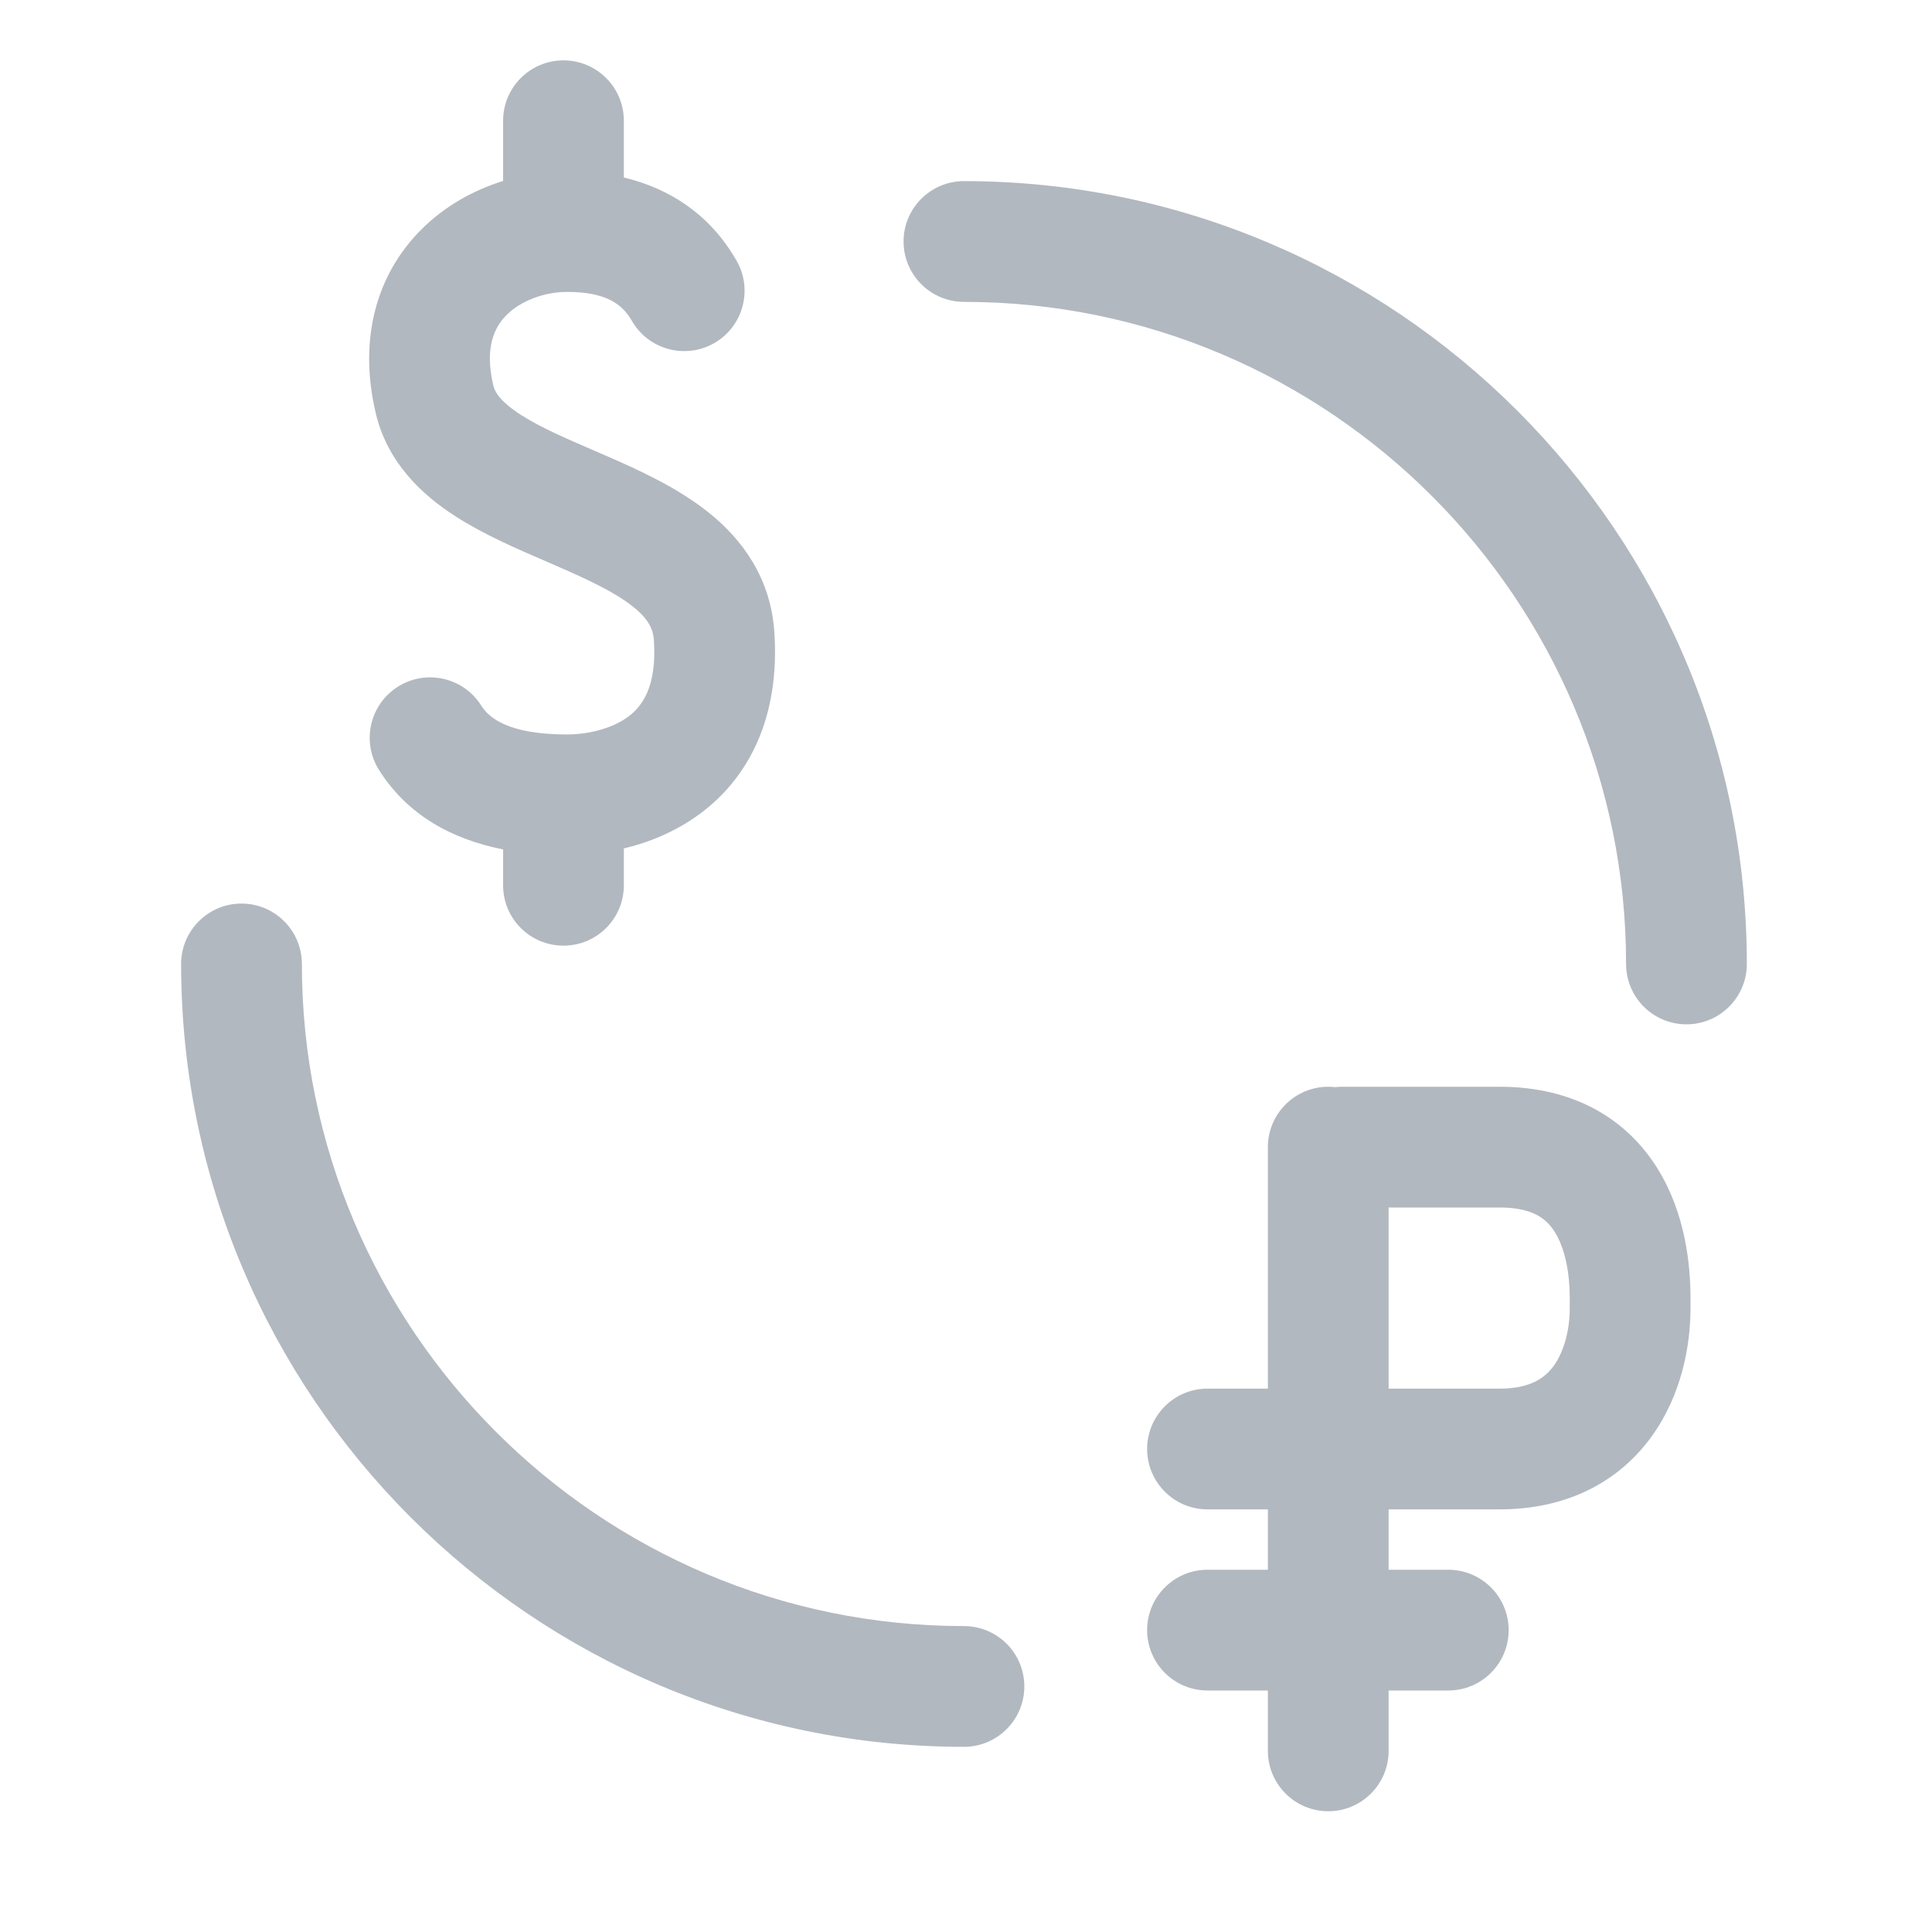
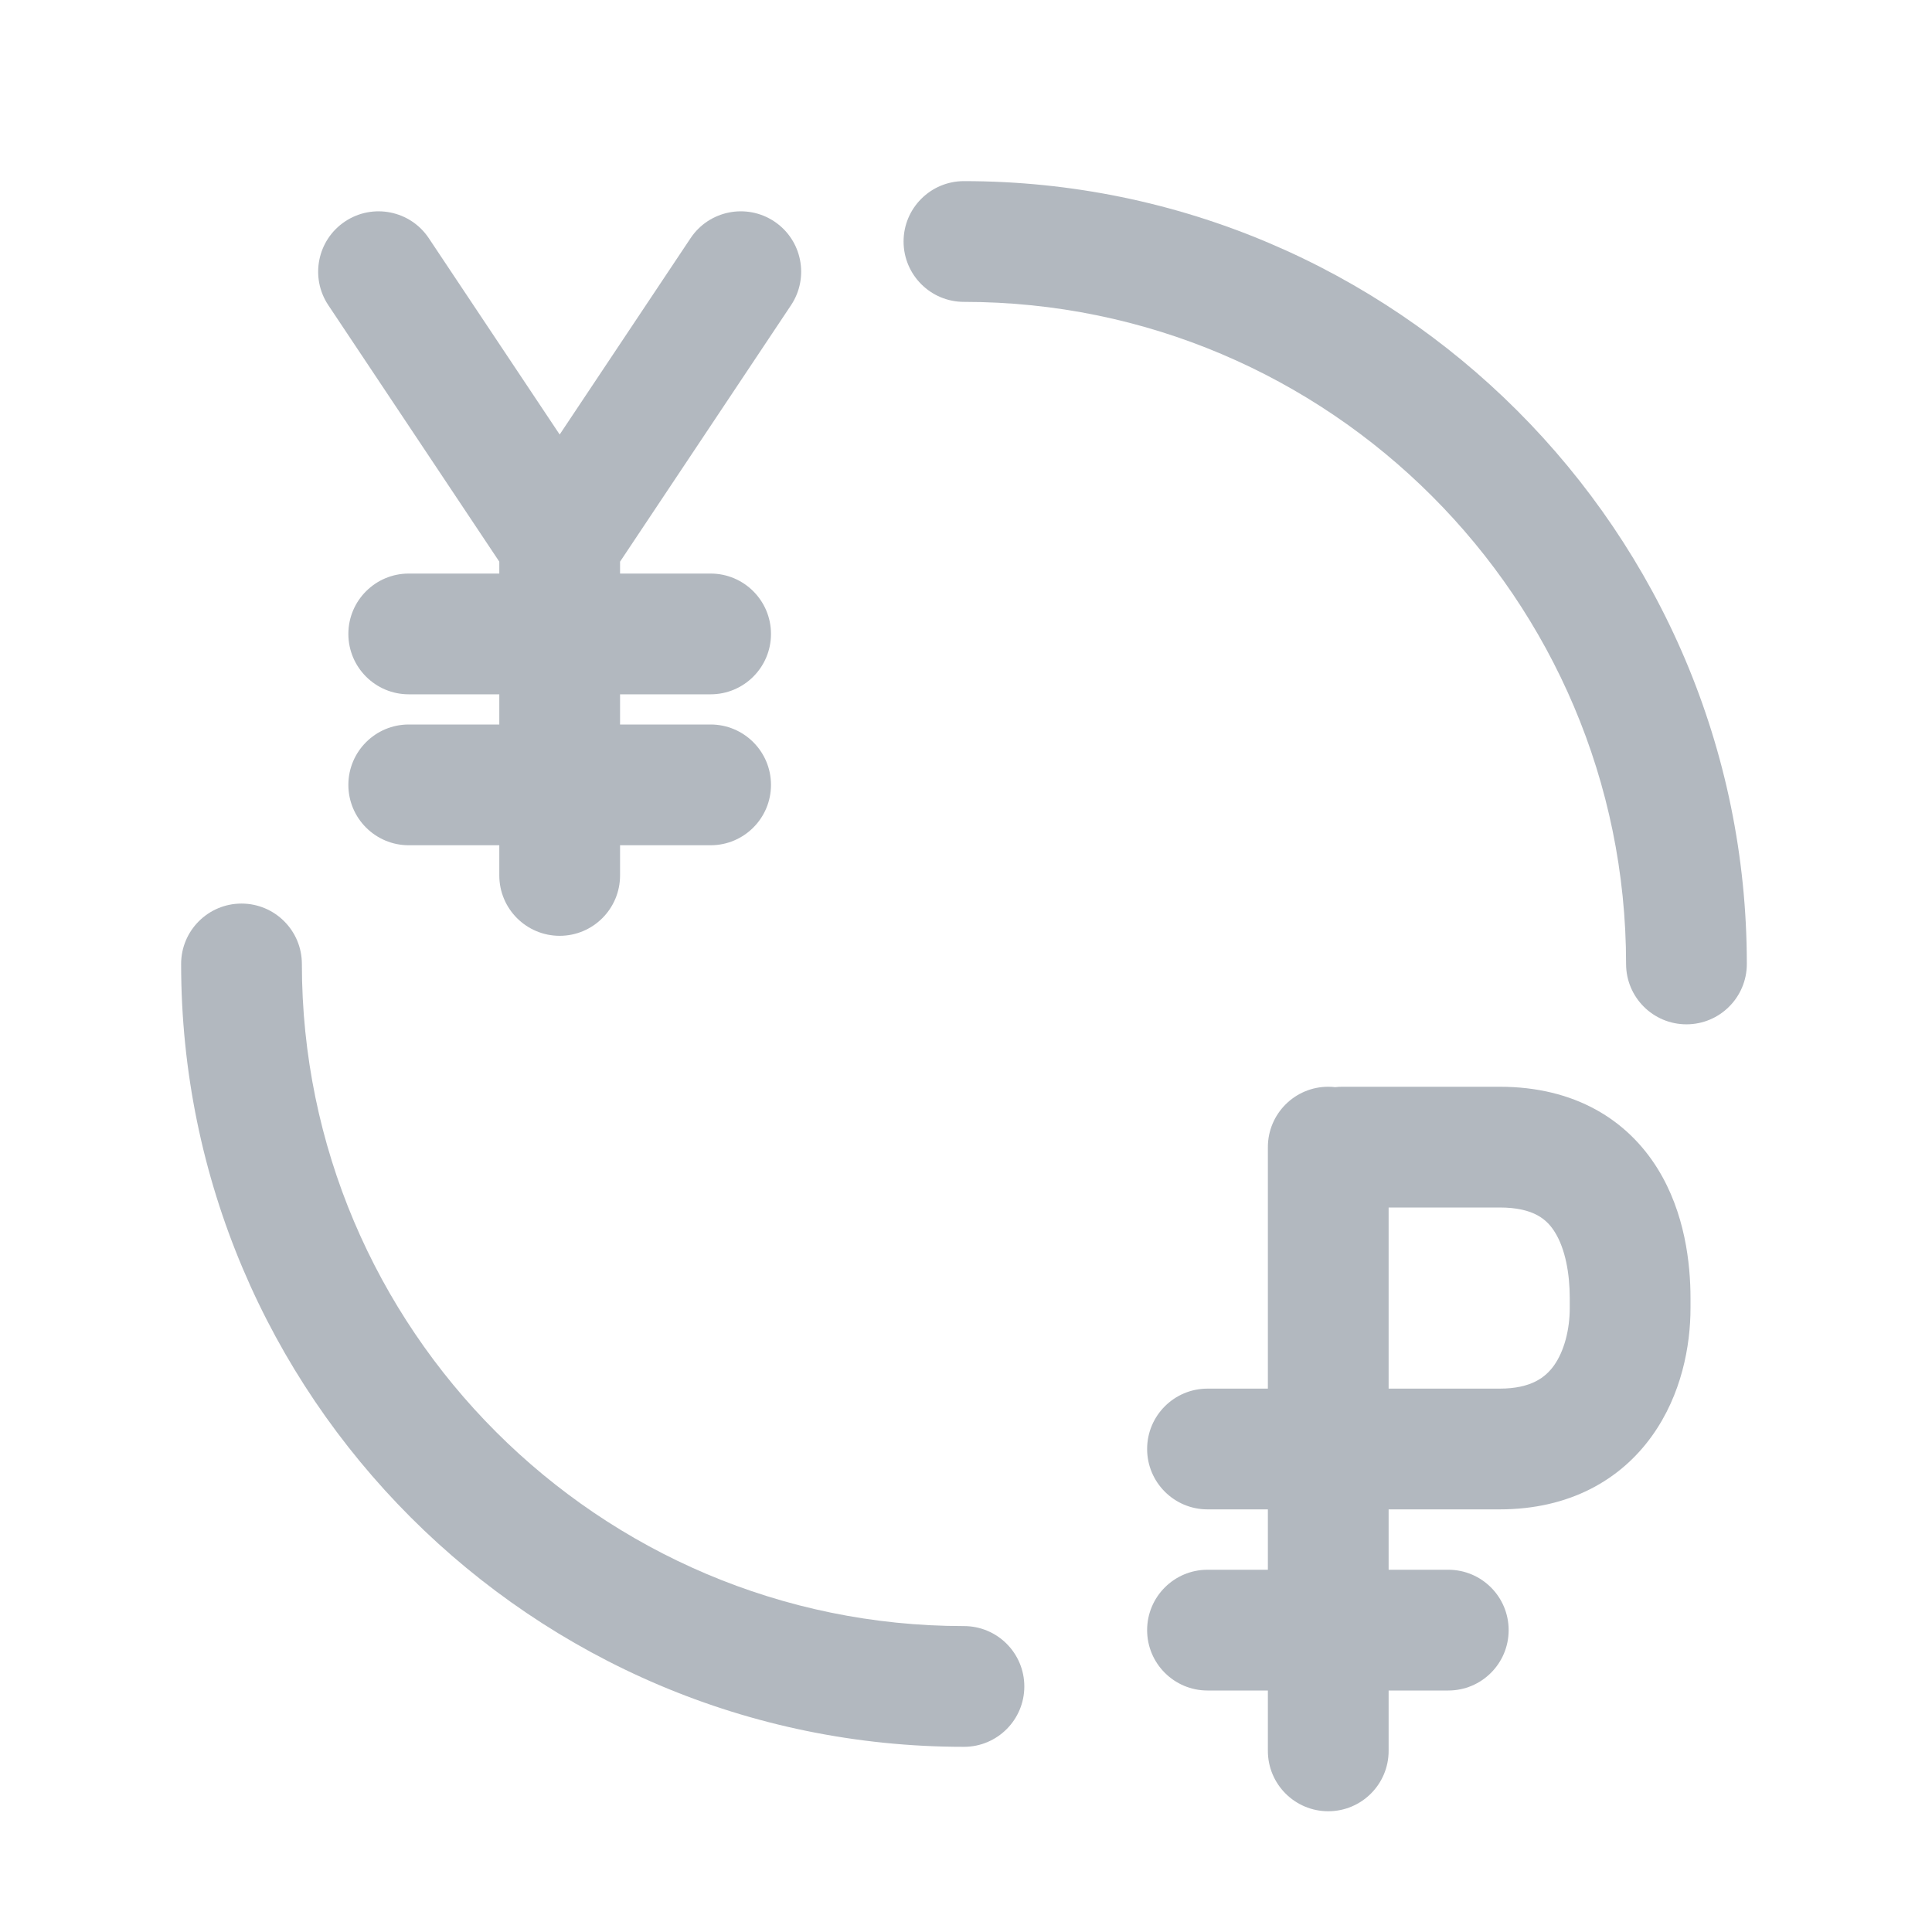
<svg xmlns="http://www.w3.org/2000/svg" width="32" height="32" viewBox="0 0 32 32" fill="none">
-   <path fill-rule="evenodd" clip-rule="evenodd" d="M9.333 1C9.885 1 10.333 1.448 10.333 2V2.94C11.112 3.127 11.77 3.567 12.2 4.318C12.475 4.797 12.309 5.408 11.83 5.683C11.351 5.957 10.74 5.792 10.465 5.313C10.31 5.043 10.045 4.835 9.392 4.835C9.015 4.835 8.626 4.981 8.389 5.219C8.197 5.412 8.02 5.744 8.17 6.382C8.195 6.491 8.283 6.65 8.627 6.871C8.946 7.076 9.343 7.248 9.838 7.462L9.838 7.462L9.838 7.462L10.023 7.542C10.554 7.773 11.205 8.065 11.73 8.483C12.288 8.928 12.767 9.568 12.826 10.476C12.918 11.881 12.406 12.88 11.588 13.483C11.184 13.78 10.743 13.955 10.333 14.053V14.663C10.333 15.216 9.885 15.663 9.333 15.663C8.78 15.663 8.333 15.216 8.333 14.663V14.069C7.485 13.901 6.748 13.501 6.277 12.752C5.983 12.284 6.124 11.667 6.592 11.373C7.059 11.079 7.677 11.22 7.971 11.687C8.104 11.899 8.437 12.165 9.392 12.165C9.71 12.165 10.118 12.082 10.402 11.873C10.617 11.714 10.883 11.401 10.831 10.607C10.818 10.415 10.738 10.25 10.483 10.047C10.194 9.817 9.78 9.618 9.226 9.377C9.167 9.351 9.106 9.325 9.044 9.298L9.044 9.298C8.574 9.095 8.013 8.854 7.546 8.553C7.002 8.204 6.418 7.673 6.222 6.838C5.929 5.585 6.253 4.53 6.972 3.808C7.363 3.415 7.841 3.15 8.333 2.997V2C8.333 1.448 8.78 1 9.333 1ZM23 20V23H24.838C25.368 23 25.601 22.808 25.738 22.618C25.91 22.377 26 22.018 26 21.667V21.5C26 21.094 25.926 20.686 25.755 20.411C25.631 20.21 25.417 20 24.838 20H23ZM21 25V26H20C19.448 26 19 26.448 19 27C19 27.552 19.448 28 20 28H21V29C21 29.552 21.448 30 22 30C22.552 30 23 29.552 23 29V28H23.988C24.541 28 24.988 27.552 24.988 27C24.988 26.448 24.541 26 23.988 26H23V25H24.838C25.994 25 26.841 24.513 27.364 23.781C27.852 23.099 28 22.291 28 21.667V21.5C28 20.931 27.909 20.089 27.456 19.358C26.956 18.552 26.09 18 24.838 18H22.231C22.192 18 22.153 18.002 22.115 18.007C22.078 18.002 22.039 18 22 18C21.448 18 21 18.448 21 19V23H20C19.448 23 19 23.448 19 24C19 24.552 19.448 25 20 25H21ZM14.966 4C14.966 3.448 15.414 3 15.966 3C23.116 3 28.933 8.816 28.933 15.966C28.933 16.518 28.485 16.966 27.933 16.966C27.38 16.966 26.933 16.518 26.933 15.966C26.933 9.92 22.012 5 15.966 5C15.414 5 14.966 4.552 14.966 4ZM5 15.966C5 15.414 4.552 14.966 4 14.966C3.448 14.966 3 15.414 3 15.966C3 23.117 8.816 28.933 15.966 28.933C16.518 28.933 16.966 28.485 16.966 27.933C16.966 27.38 16.518 26.933 15.966 26.933C9.92 26.933 5 22.012 5 15.966Z" fill="#B2B8BF" />
+   <path d="M14.966 4C14.966 3.448 15.414 3 15.966 3C23.116 3 28.933 8.816 28.933 15.966C28.933 16.518 28.485 16.966 27.933 16.966C27.38 16.966 26.933 16.518 26.933 15.966C26.933 9.92 22.012 5 15.966 5C15.414 5 14.966 4.552 14.966 4Z" fill="#B2B8BF" />
+   <path fill-rule="evenodd" clip-rule="evenodd" d="M21 25V26H20C19.448 26 19 26.448 19 27C19 27.552 19.448 28 20 28H21V29C21 29.552 21.448 30 22 30C22.552 30 23 29.552 23 29V28H23.988C24.541 28 24.988 27.552 24.988 27C24.988 26.448 24.541 26 23.988 26H23V25H24.838C25.994 25 26.841 24.513 27.364 23.781C27.852 23.099 28 22.291 28 21.667V21.5C28 20.931 27.909 20.089 27.456 19.358C26.956 18.552 26.09 18 24.838 18H22.231C22.192 18 22.153 18.002 22.115 18.007C22.078 18.002 22.039 18 22 18C21.448 18 21 18.448 21 19V23H20C19.448 23 19 23.448 19 24C19 24.552 19.448 25 20 25H21ZM23 20V23H24.838C25.368 23 25.601 22.808 25.738 22.618C25.91 22.377 26 22.018 26 21.667V21.5C26 21.094 25.926 20.686 25.755 20.411C25.631 20.21 25.417 20 24.838 20H23Z" fill="#B2B8BF" />
+   <path d="M4 14.966C4.552 14.966 5 15.414 5 15.966C5 22.012 9.92 26.933 15.966 26.933C16.518 26.933 16.966 27.38 16.966 27.933C16.966 28.485 16.518 28.933 15.966 28.933C8.816 28.933 3 23.117 3 15.966C3 15.414 3.448 14.966 4 14.966Z" fill="#B2B8BF" />
+   <path d="M7.102 3.945C6.796 3.486 6.175 3.362 5.715 3.668C5.256 3.974 5.131 4.595 5.438 5.055L8.27 9.303V9.5H6.77C6.218 9.5 5.77 9.948 5.77 10.5C5.77 11.052 6.218 11.5 6.77 11.5H8.27V12H6.77C6.218 12 5.77 12.448 5.77 13C5.77 13.552 6.218 14 6.77 14H8.27V14.5C8.27 15.052 8.718 15.5 9.27 15.5C9.822 15.5 10.27 15.052 10.27 14.5V14H11.77C12.322 14 12.77 13.552 12.77 13C12.77 12.448 12.322 12 11.77 12H10.27V11.5H11.77C12.322 11.5 12.77 11.052 12.77 10.5C12.77 9.948 12.322 9.5 11.77 9.5H10.27V9.303L13.102 5.055C13.408 4.595 13.284 3.974 12.825 3.668C12.365 3.362 11.744 3.486 11.438 3.945L9.27 7.197L7.102 3.945Z" fill="#B2B8BF" />
</svg>
